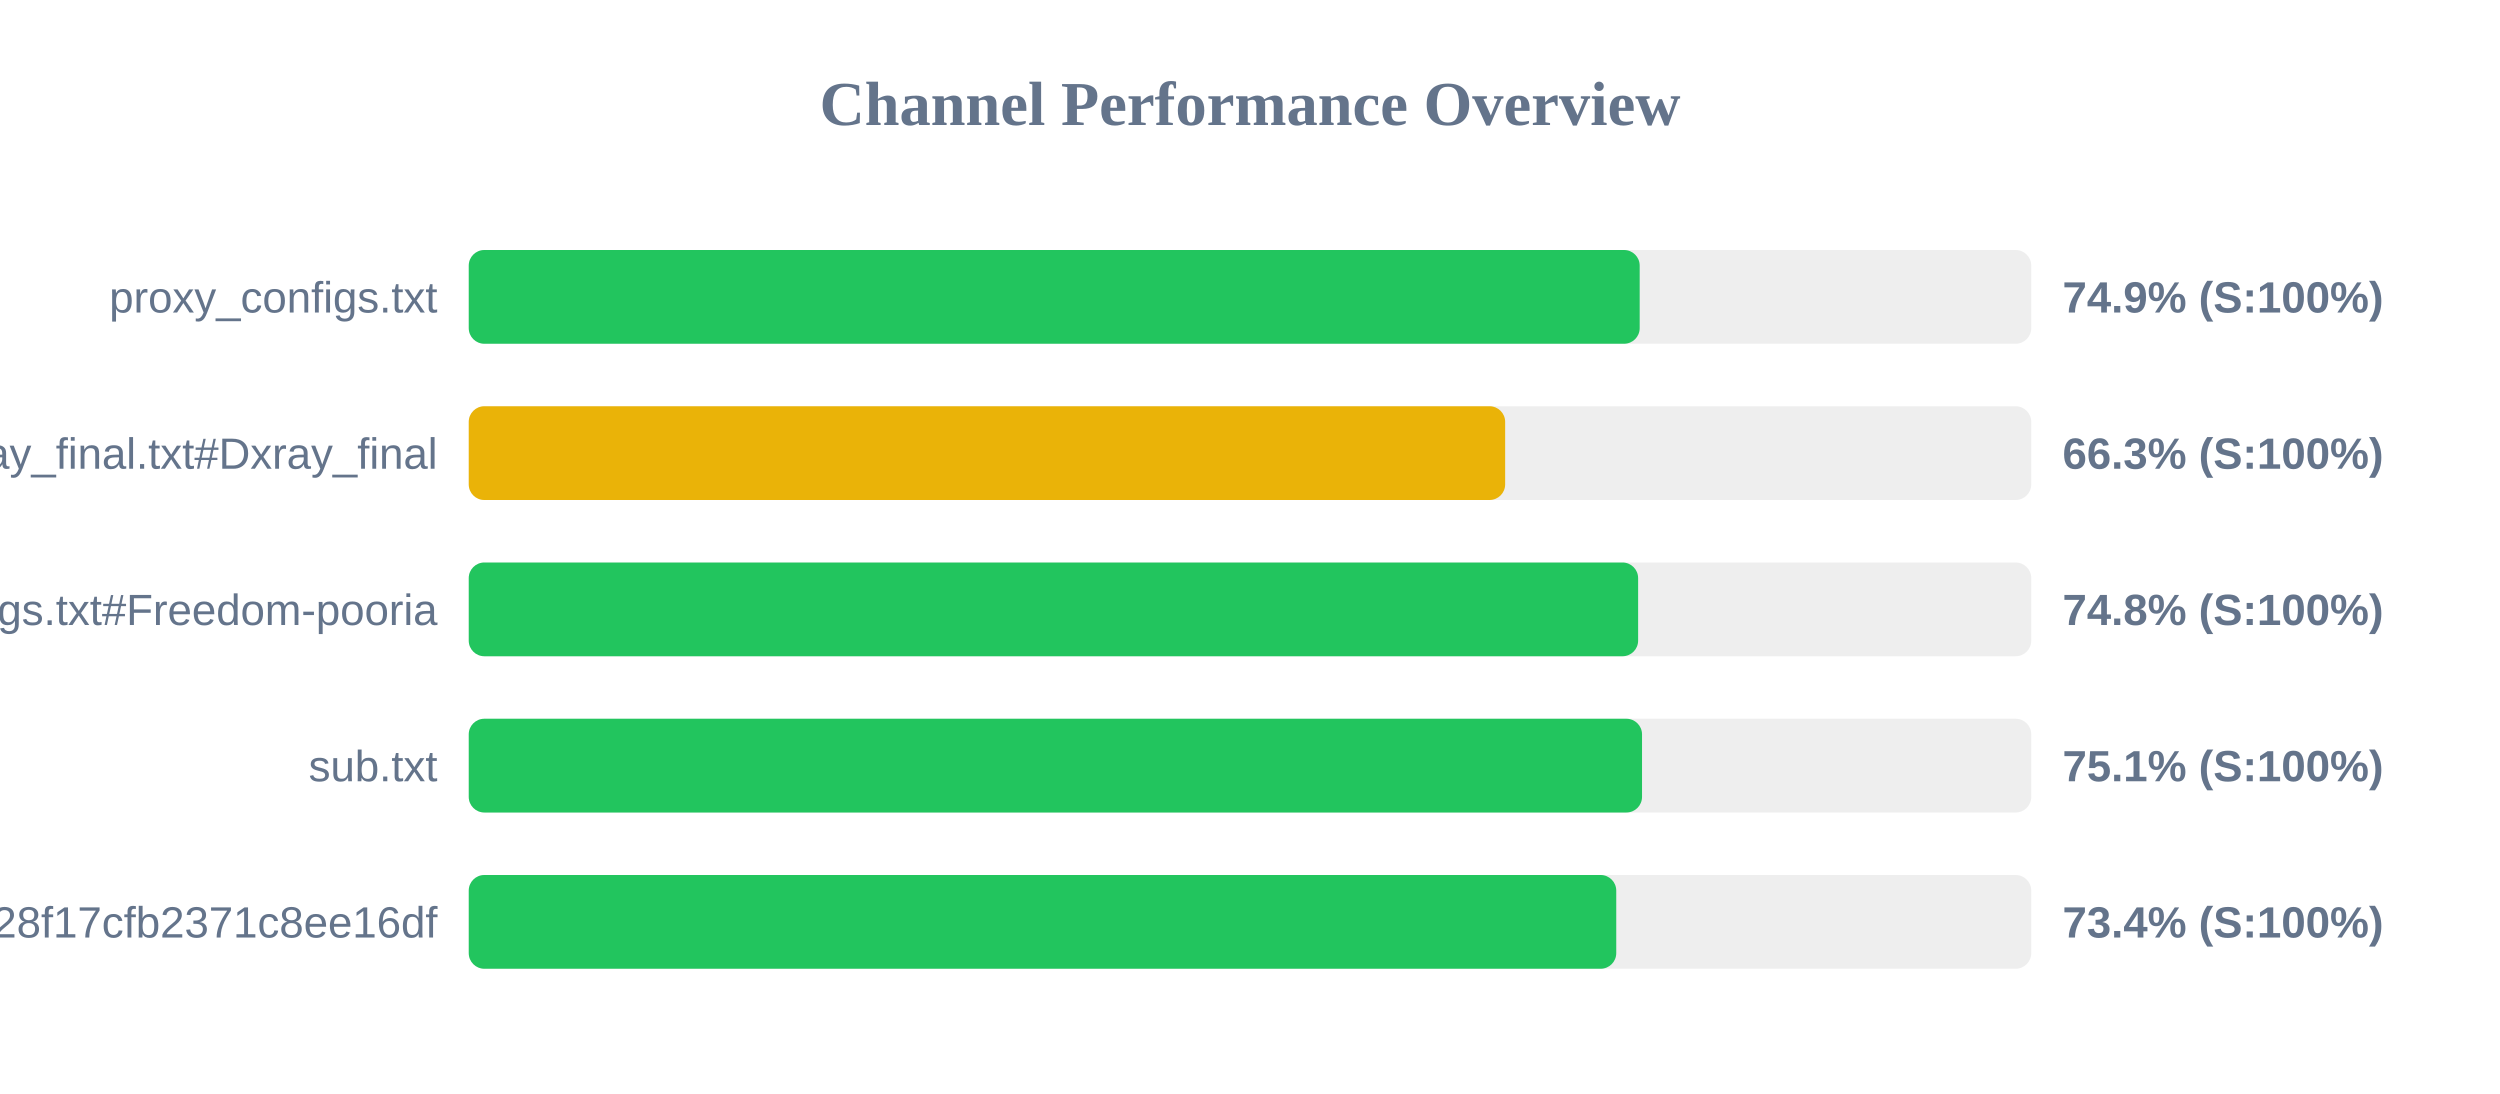
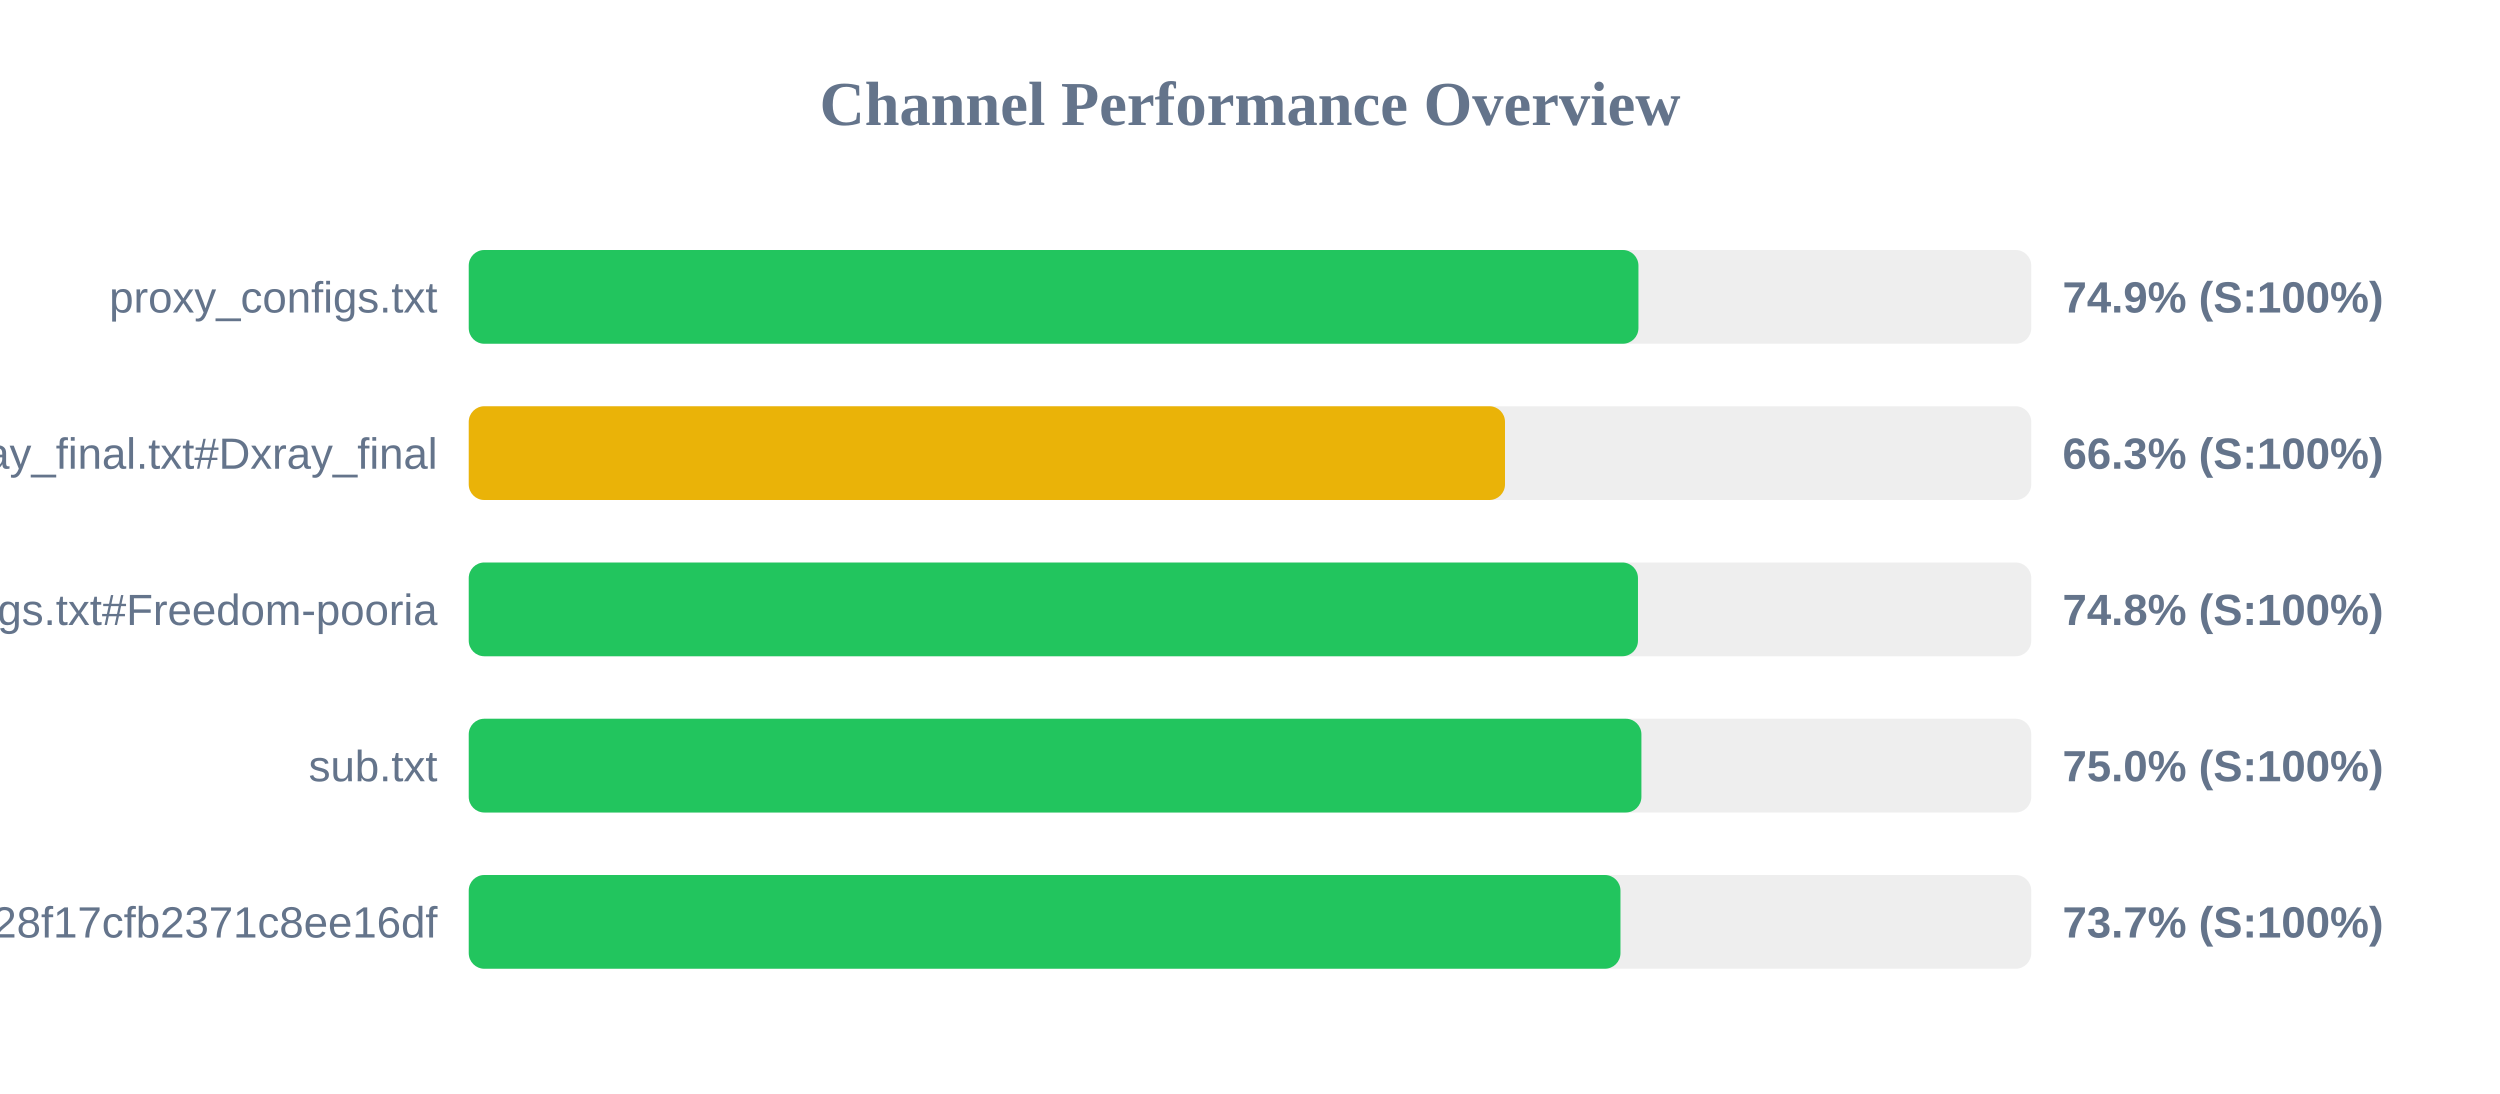
<svg xmlns="http://www.w3.org/2000/svg" width="800" height="350" version="1.1">
  <style>
        .row { font: 14px Arial; fill: #64748b; }
        .score { font: bold 14px Arial; fill: #64748b; }
    </style>
  <text x="400" y="40" text-anchor="middle" font-size="20px" font-weight="bold" fill="#64748b">Channel Performance Overview</text>
  <rect x="150" y="80" width="500" height="30" fill="#eee" rx="5" />
-   <rect x="150" y="80" width="374.7" height="30" fill="#22c55e" rx="5" />
+   <rect x="150" y="80" width="374.3" height="30" fill="#22c55e" rx="5" />
  <text x="140" y="100" text-anchor="end" class="row">proxy_configs.txt</text>
  <text x="660" y="100" text-anchor="start" class="score">74.9% (S:100%)</text>
  <rect x="150" y="130" width="500" height="30" fill="#eee" rx="5" />
-   <rect x="150" y="130" width="331.65" height="30" fill="#eab308" rx="5" />
+   <rect x="150" y="130" width="331.6" height="30" fill="#eab308" rx="5" />
  <text x="140" y="150" text-anchor="end" class="row">xray_final.txt#Dxray_final</text>
  <text x="660" y="150" text-anchor="start" class="score">66.3% (S:100%)</text>
  <rect x="150" y="180" width="500" height="30" fill="#eee" rx="5" />
-   <rect x="150" y="180" width="374.2" height="30" fill="#22c55e" rx="5" />
+   <rect x="150" y="180" width="374.15" height="30" fill="#22c55e" rx="5" />
  <text x="140" y="200" text-anchor="end" class="row">v2ray_configs.txt#Freedom-pooria</text>
  <text x="660" y="200" text-anchor="start" class="score">74.8% (S:100%)</text>
  <rect x="150" y="230" width="500" height="30" fill="#eee" rx="5" />
-   <rect x="150" y="230" width="375.45" height="30" fill="#22c55e" rx="5" />
+   <rect x="150" y="230" width="375.25" height="30" fill="#22c55e" rx="5" />
  <text x="140" y="250" text-anchor="end" class="row">sub.txt</text>
-   <text x="660" y="250" text-anchor="start" class="score">75.1% (S:100%)</text>
+   <text x="660" y="250" text-anchor="start" class="score">75.0% (S:100%)</text>
  <rect x="150" y="280" width="500" height="30" fill="#eee" rx="5" />
-   <rect x="150" y="280" width="367.2" height="30" fill="#22c55e" rx="5" />
+   <rect x="150" y="280" width="368.55" height="30" fill="#22c55e" rx="5" />
  <text x="140" y="300" text-anchor="end" class="row">?token=fedfed7b41b828f17cfb2371c8ee16df</text>
-   <text x="660" y="300" text-anchor="start" class="score">73.4% (S:100%)</text>
+   <text x="660" y="300" text-anchor="start" class="score">73.7% (S:100%)</text>
</svg>
